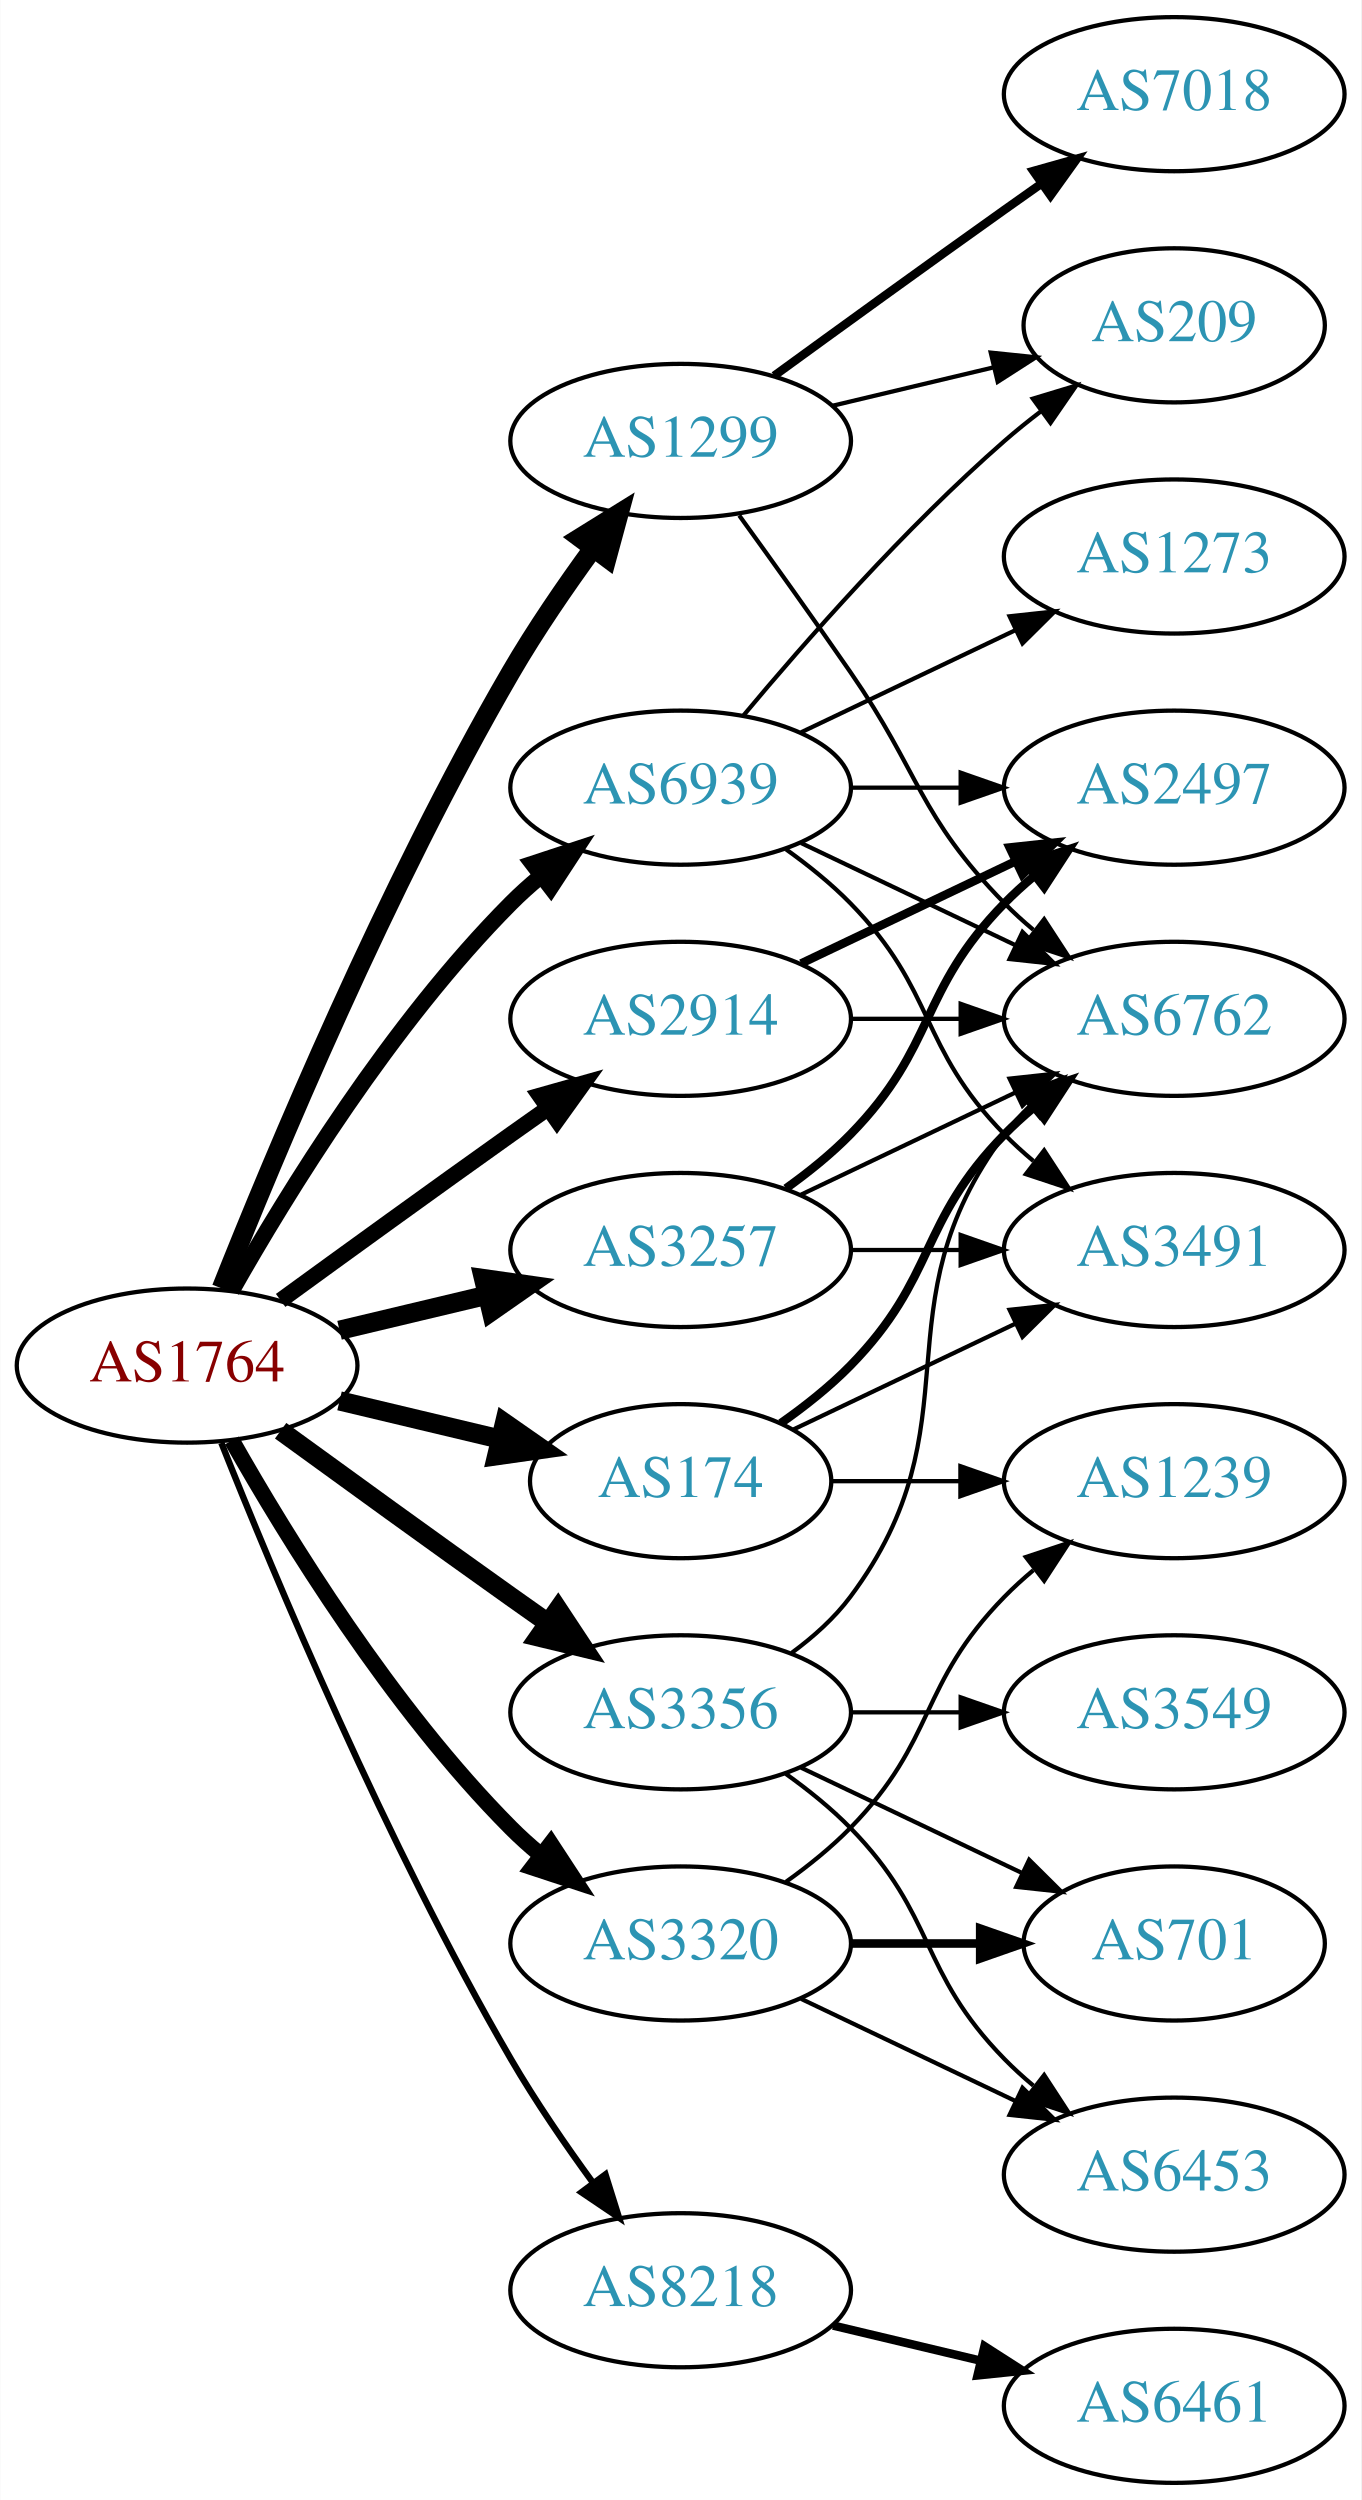
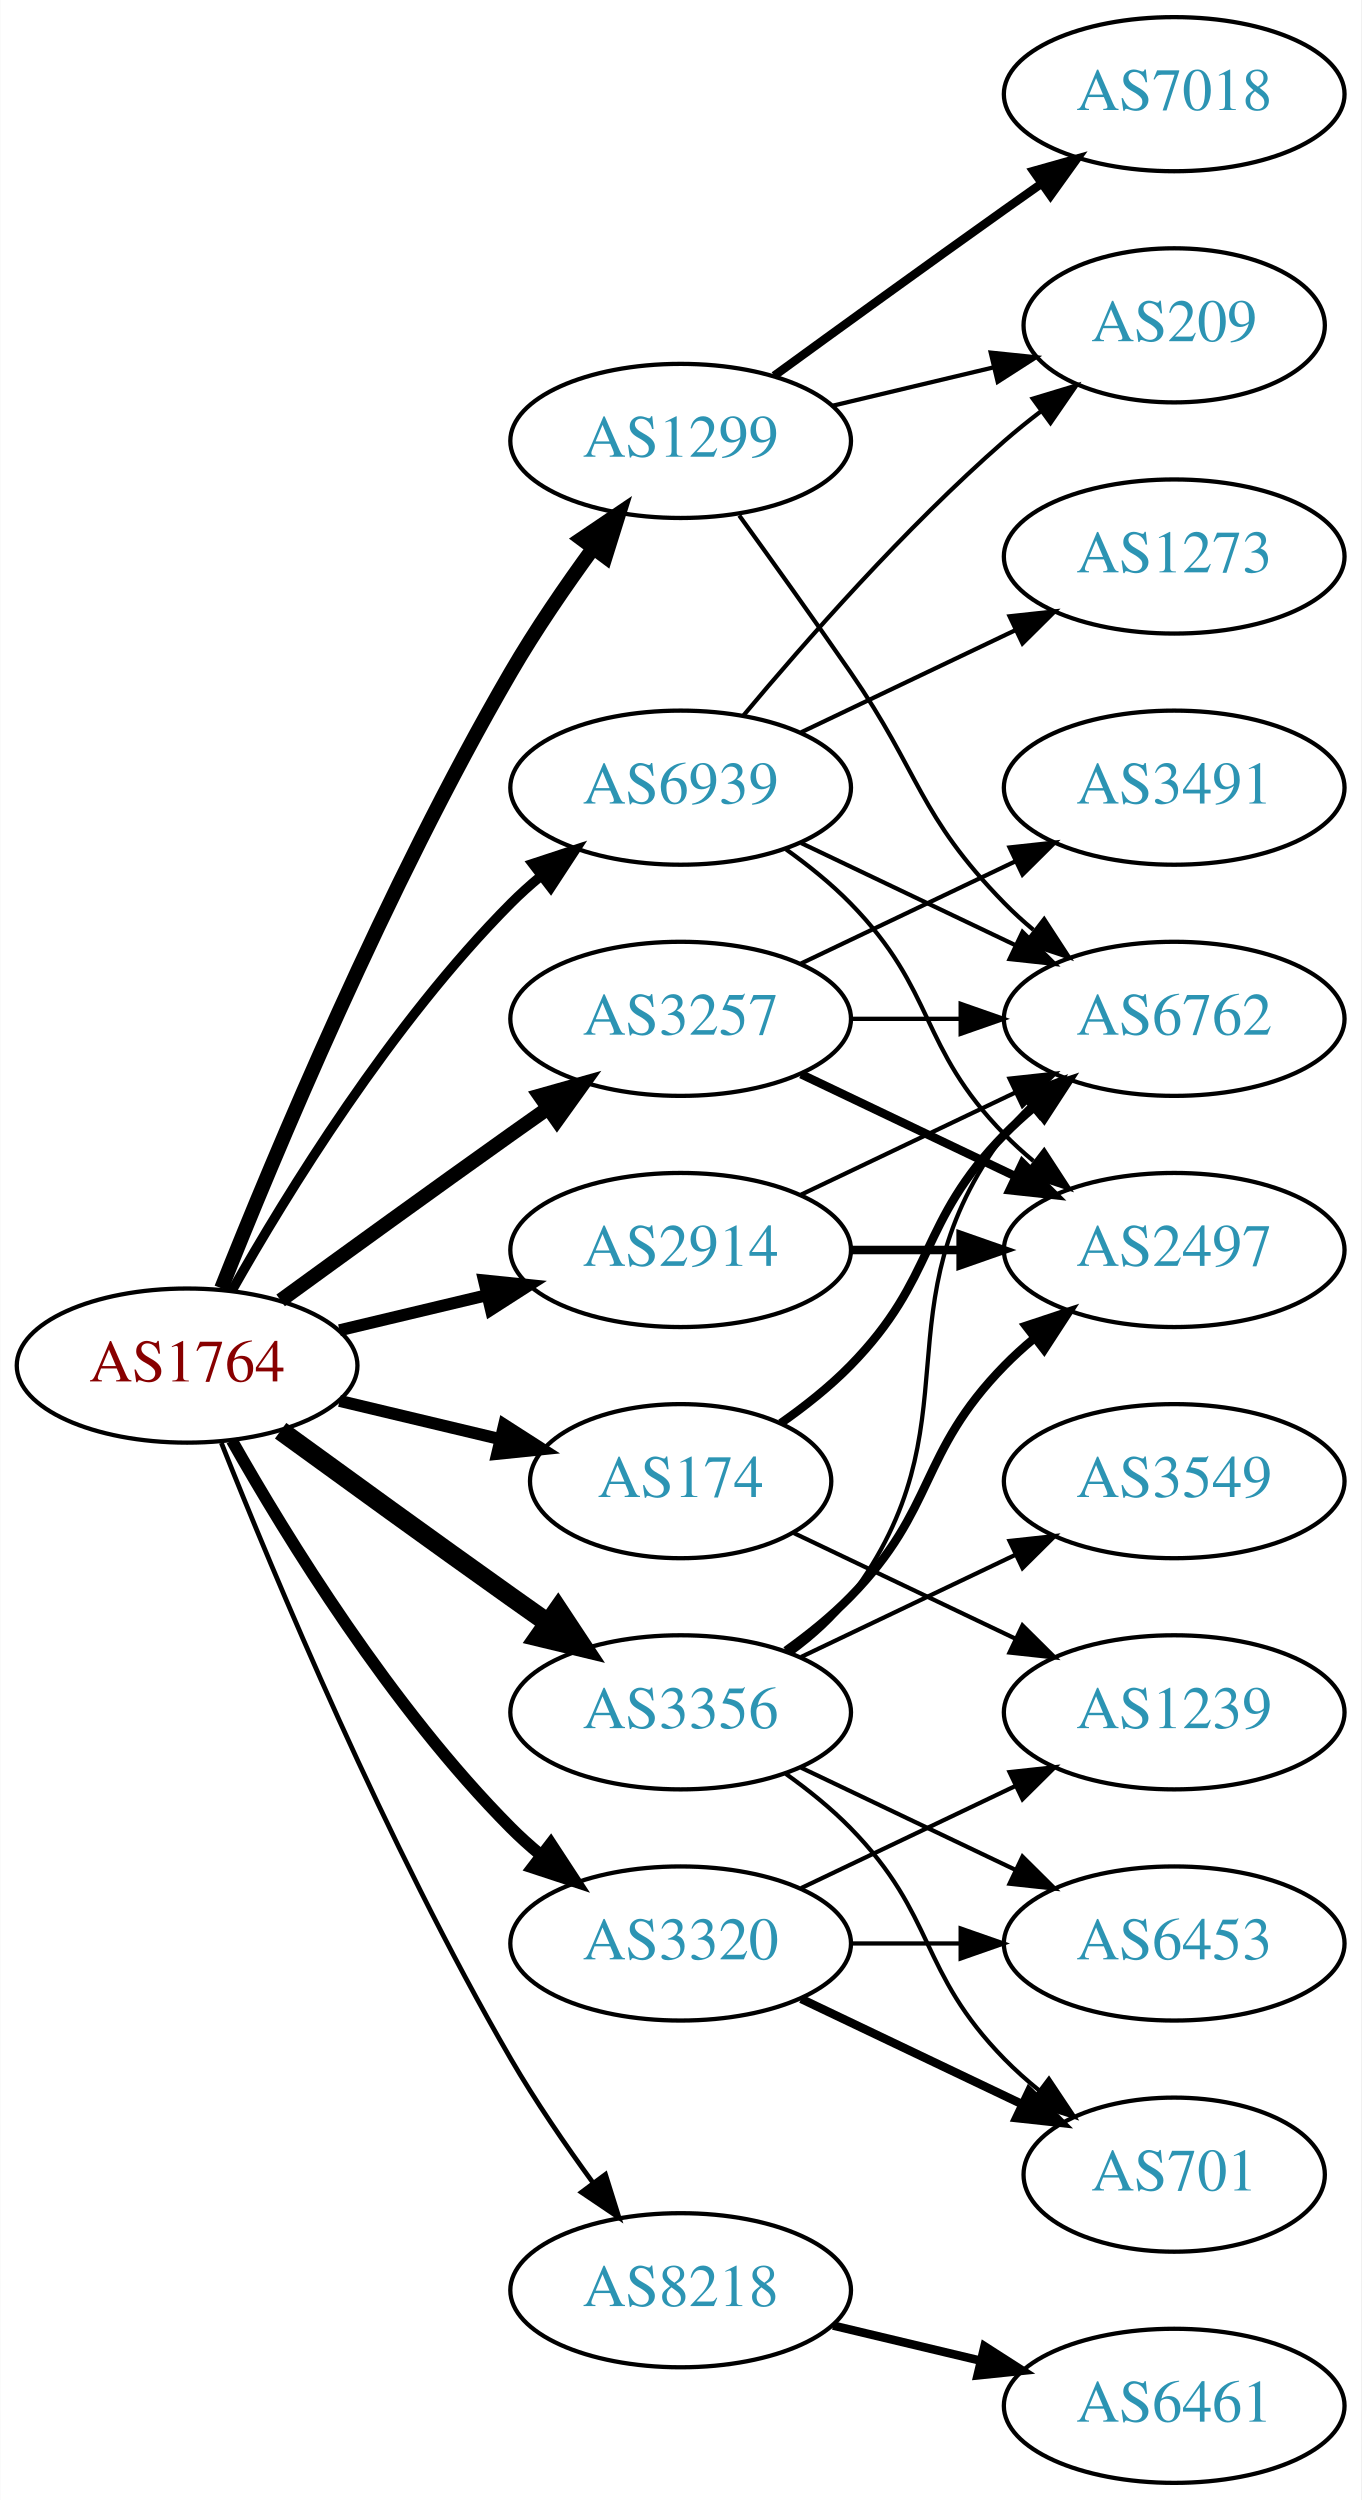
<svg xmlns="http://www.w3.org/2000/svg" xmlns:xlink="http://www.w3.org/1999/xlink" width="318pt" height="584pt" viewBox="0.00 0.00 317.88 584.00">
  <g id="graph0" class="graph" transform="scale(1 1) rotate(0) translate(4 580)">
    <polygon fill="white" stroke="none" points="-4,4 -4,-580 313.879,-580 313.879,4 -4,4" />
    <g id="node1" class="node">
      <g id="a_node1">
        <a xlink:href="/asn/1764" xlink:title="AS1764 ~ NEXTLAYER-AS [AT]">
          <ellipse fill="#ffffff" stroke="black" cx="39.647" cy="-261" rx="39.794" ry="18" />
          <text text-anchor="middle" x="39.647" y="-257.3" font-family="Times,serif" font-size="14.00" fill="#880000">AS1764</text>
        </a>
      </g>
    </g>
    <g id="node2" class="node">
      <g id="a_node2">
        <a xlink:href="/asn/174" xlink:title="AS174 ~ Cogent Communications [US]">
          <ellipse fill="#ffffff" stroke="black" cx="154.939" cy="-234" rx="35.194" ry="18" />
          <text text-anchor="middle" x="154.939" y="-230.3" font-family="Times,serif" font-size="14.00" fill="#2c94b3">AS174</text>
        </a>
      </g>
    </g>
    <g id="edge1" class="edge">
-       <path fill="none" stroke="black" stroke-width="4.5" d="M75.254,-252.752C87.048,-249.942 100.353,-246.771 112.62,-243.847" />
-       <polygon fill="black" stroke="black" stroke-width="4.5" points="113.811,-247.611 122.625,-241.463 111.985,-239.951 113.811,-247.611" />
+       <path fill="none" stroke="black" stroke-width="2.812" d="M75.254,-252.752C87.048,-249.942 100.353,-246.771 112.62,-243.847" />
+       <polygon fill="black" stroke="black" stroke-width="2.812" points="113.709,-247.186 122.625,-241.463 112.086,-240.376 113.709,-247.186" />
    </g>
    <g id="node3" class="node">
      <g id="a_node3">
        <a xlink:href="/asn/1299" xlink:title="AS1299 ~ Telia Carrier [EU]">
          <ellipse fill="#ffffff" stroke="black" cx="154.939" cy="-477" rx="39.794" ry="18" />
          <text text-anchor="middle" x="154.939" y="-473.3" font-family="Times,serif" font-size="14.00" fill="#2c94b3">AS1299</text>
        </a>
      </g>
    </g>
    <g id="edge2" class="edge">
-       <path fill="none" stroke="black" stroke-width="4.5" d="M47.65,-279.051C59.777,-309.57 86.195,-372.933 115.293,-423 121,-432.819 128.038,-443.078 134.537,-451.984" />
-       <polygon fill="black" stroke="black" stroke-width="4.5" points="131.412,-454.38 140.542,-460.05 137.728,-449.677 131.412,-454.38" />
+       <path fill="none" stroke="black" stroke-width="3.375" d="M47.65,-279.051C59.777,-309.57 86.195,-372.933 115.293,-423 121,-432.819 128.038,-443.078 134.537,-451.984" />
+       <polygon fill="black" stroke="black" stroke-width="3.375" points="131.763,-454.119 140.542,-460.05 137.377,-449.938 131.763,-454.119" />
    </g>
    <g id="node4" class="node">
      <g id="a_node4">
        <a xlink:href="/asn/2914" xlink:title="AS2914 ~ NTT America, Inc. [US]">
-           <ellipse fill="#ffffff" stroke="black" cx="154.939" cy="-342" rx="39.794" ry="18" />
-           <text text-anchor="middle" x="154.939" y="-338.3" font-family="Times,serif" font-size="14.00" fill="#2c94b3">AS2914</text>
+           <ellipse fill="#ffffff" stroke="black" cx="154.939" cy="-288" rx="39.794" ry="18" />
+           <text text-anchor="middle" x="154.939" y="-284.3" font-family="Times,serif" font-size="14.00" fill="#2c94b3">AS2914</text>
        </a>
      </g>
    </g>
    <g id="edge3" class="edge">
-       <path fill="none" stroke="black" stroke-width="3.75" d="M61.495,-276.222C76.429,-287.091 97.042,-302.025 115.293,-315 118.113,-317.005 121.056,-319.085 124.005,-321.159" />
-       <polygon fill="black" stroke="black" stroke-width="3.75" points="122.032,-324.05 132.229,-326.926 126.051,-318.319 122.032,-324.05" />
+       <path fill="none" stroke="black" stroke-width="2.812" d="M75.254,-269.248C86.125,-271.838 98.279,-274.735 109.722,-277.462" />
+       <polygon fill="black" stroke="black" stroke-width="2.812" points="109.005,-280.889 119.544,-279.803 110.628,-274.08 109.005,-280.889" />
    </g>
    <g id="node5" class="node">
      <g id="a_node5">
        <a xlink:href="/asn/3257" xlink:title="AS3257 ~ GTT [DE]">
-           <ellipse fill="#ffffff" stroke="black" cx="154.939" cy="-288" rx="39.794" ry="18" />
-           <text text-anchor="middle" x="154.939" y="-284.3" font-family="Times,serif" font-size="14.00" fill="#2c94b3">AS3257</text>
+           <ellipse fill="#ffffff" stroke="black" cx="154.939" cy="-342" rx="39.794" ry="18" />
+           <text text-anchor="middle" x="154.939" y="-338.3" font-family="Times,serif" font-size="14.00" fill="#2c94b3">AS3257</text>
        </a>
      </g>
    </g>
    <g id="edge4" class="edge">
-       <path fill="none" stroke="black" stroke-width="4.5" d="M75.254,-269.248C86.125,-271.838 98.279,-274.735 109.722,-277.462" />
-       <polygon fill="black" stroke="black" stroke-width="4.5" points="108.904,-281.315 119.544,-279.803 110.729,-273.654 108.904,-281.315" />
+       <path fill="none" stroke="black" stroke-width="3.375" d="M61.495,-276.222C76.429,-287.091 97.042,-302.025 115.293,-315 118.113,-317.005 121.056,-319.085 124.005,-321.159" />
+       <polygon fill="black" stroke="black" stroke-width="3.375" points="122.032,-324.05 132.229,-326.926 126.051,-318.319 122.032,-324.05" />
    </g>
    <g id="node6" class="node">
      <g id="a_node6">
        <a xlink:href="/asn/3320" xlink:title="AS3320 ~ DTAG [DE]">
          <ellipse fill="#ffffff" stroke="black" cx="154.939" cy="-126" rx="39.794" ry="18" />
          <text text-anchor="middle" x="154.939" y="-122.3" font-family="Times,serif" font-size="14.00" fill="#2c94b3">AS3320</text>
        </a>
      </g>
    </g>
    <g id="edge5" class="edge">
-       <path fill="none" stroke="black" stroke-width="3.75" d="M50.106,-243.51C62.888,-220.904 87.32,-181.114 115.293,-153 117.404,-150.879 119.7,-148.812 122.085,-146.829" />
-       <polygon fill="black" stroke="black" stroke-width="3.75" points="124.601,-149.31 130.401,-140.444 120.338,-143.758 124.601,-149.31" />
+       <path fill="none" stroke="black" stroke-width="2.812" d="M50.106,-243.51C62.888,-220.904 87.32,-181.114 115.293,-153 117.404,-150.879 119.7,-148.812 122.085,-146.829" />
+       <polygon fill="black" stroke="black" stroke-width="2.812" points="124.601,-149.31 130.401,-140.444 120.338,-143.758 124.601,-149.31" />
    </g>
    <g id="node7" class="node">
      <g id="a_node7">
        <a xlink:href="/asn/3356" xlink:title="AS3356 ~ Level 3 Parent, LLC [US]">
          <ellipse fill="#ffffff" stroke="black" cx="154.939" cy="-180" rx="39.794" ry="18" />
          <text text-anchor="middle" x="154.939" y="-176.3" font-family="Times,serif" font-size="14.00" fill="#2c94b3">AS3356</text>
        </a>
      </g>
    </g>
    <g id="edge6" class="edge">
      <path fill="none" stroke="black" stroke-width="4.5" d="M61.495,-245.778C76.429,-234.909 97.042,-219.975 115.293,-207 118.113,-204.995 121.056,-202.915 124.005,-200.841" />
      <polygon fill="black" stroke="black" stroke-width="4.5" points="126.302,-204.039 132.229,-195.074 121.781,-197.591 126.302,-204.039" />
    </g>
    <g id="node8" class="node">
      <g id="a_node8">
        <a xlink:href="/asn/8218" xlink:title="AS8218 ~ legacy Neotelecoms [FR]">
          <ellipse fill="#ffffff" stroke="black" cx="154.939" cy="-45" rx="39.794" ry="18" />
          <text text-anchor="middle" x="154.939" y="-41.3" font-family="Times,serif" font-size="14.00" fill="#2c94b3">AS8218</text>
        </a>
      </g>
    </g>
    <g id="edge7" class="edge">
-       <path fill="none" stroke="black" stroke-width="1.5" d="M47.65,-242.949C59.777,-212.43 86.195,-149.067 115.293,-99 121,-89.181 128.038,-78.922 134.537,-70.016" />
-       <polygon fill="black" stroke="black" stroke-width="1.5" points="137.377,-72.061 140.542,-61.95 131.763,-67.881 137.377,-72.061" />
+       <path fill="none" stroke="black" stroke-width="1.125" d="M47.65,-242.949C59.777,-212.43 86.195,-149.067 115.293,-99 121,-89.181 128.038,-78.922 134.537,-70.016" />
+       <polygon fill="black" stroke="black" stroke-width="1.125" points="137.377,-72.061 140.542,-61.95 131.763,-67.881 137.377,-72.061" />
    </g>
    <g id="node9" class="node">
      <g id="a_node9">
        <a xlink:href="/asn/6939" xlink:title="AS6939 ~ Hurricane Electric LLC [US]">
          <ellipse fill="#ffffff" stroke="black" cx="154.939" cy="-396" rx="39.794" ry="18" />
          <text text-anchor="middle" x="154.939" y="-392.3" font-family="Times,serif" font-size="14.00" fill="#2c94b3">AS6939</text>
        </a>
      </g>
    </g>
    <g id="edge8" class="edge">
-       <path fill="none" stroke="black" stroke-width="3.75" d="M50.106,-278.49C62.888,-301.096 87.32,-340.886 115.293,-369 117.404,-371.121 119.7,-373.188 122.085,-375.171" />
-       <polygon fill="black" stroke="black" stroke-width="3.75" points="120.338,-378.242 130.401,-381.556 124.601,-372.69 120.338,-378.242" />
+       <path fill="none" stroke="black" stroke-width="2.25" d="M50.106,-278.49C62.888,-301.096 87.32,-340.886 115.293,-369 117.404,-371.121 119.7,-373.188 122.085,-375.171" />
+       <polygon fill="black" stroke="black" stroke-width="2.25" points="120.338,-378.242 130.401,-381.556 124.601,-372.69 120.338,-378.242" />
    </g>
    <g id="node10" class="node">
      <g id="a_node10">
        <a xlink:href="/asn/6762" xlink:title="AS6762 ~ TELECOM ITALIA SPARKLE S.p.A. [IT]">
          <ellipse fill="#ffffff" stroke="black" cx="270.232" cy="-342" rx="39.794" ry="18" />
          <text text-anchor="middle" x="270.232" y="-338.3" font-family="Times,serif" font-size="14.00" fill="#2c94b3">AS6762</text>
        </a>
      </g>
    </g>
    <g id="edge9" class="edge">
      <path fill="none" stroke="black" stroke-width="2" d="M178.322,-247.532C183.964,-251.49 189.778,-256.086 194.586,-261 214.758,-281.617 210.413,-294.383 230.586,-315 232.679,-317.139 234.962,-319.218 237.339,-321.21" />
      <polygon fill="black" stroke="black" stroke-width="2" points="235.582,-324.275 245.638,-327.611 239.857,-318.732 235.582,-324.275" />
    </g>
    <g id="node11" class="node">
      <g id="a_node11">
-         <a xlink:href="/asn/3491" xlink:title="AS3491 ~ PCCW Global, Inc. [US]">
-           <ellipse fill="#ffffff" stroke="black" cx="270.232" cy="-288" rx="39.794" ry="18" />
-           <text text-anchor="middle" x="270.232" y="-284.3" font-family="Times,serif" font-size="14.00" fill="#2c94b3">AS3491</text>
+         <a xlink:href="/asn/1239" xlink:title="AS1239 ~ Sprint [US]">
+           <ellipse fill="#ffffff" stroke="black" cx="270.232" cy="-180" rx="39.794" ry="18" />
+           <text text-anchor="middle" x="270.232" y="-176.3" font-family="Times,serif" font-size="14.00" fill="#2c94b3">AS1239</text>
        </a>
      </g>
    </g>
    <g id="edge10" class="edge">
-       <path fill="none" stroke="black" d="M181.365,-246.119C196.667,-253.413 216.391,-262.814 233.273,-270.86" />
-       <polygon fill="black" stroke="black" points="231.78,-274.026 242.313,-275.169 234.792,-267.707 231.78,-274.026" />
+       <path fill="none" stroke="black" d="M181.365,-221.881C196.667,-214.587 216.391,-205.186 233.273,-197.14" />
+       <polygon fill="black" stroke="black" points="234.792,-200.293 242.313,-192.831 231.78,-193.974 234.792,-200.293" />
+     </g>
+     <g id="edge11" class="edge">
+       <path fill="none" stroke="black" d="M168.619,-459.594C176.234,-449.063 186.067,-435.33 194.586,-423 210.982,-399.269 210.413,-389.617 230.586,-369 232.679,-366.861 234.962,-364.782 237.339,-362.79" />
+       <polygon fill="black" stroke="black" points="239.857,-365.268 245.638,-356.389 235.582,-359.725 239.857,-365.268" />
    </g>
    <g id="node12" class="node">
      <g id="a_node12">
-         <a xlink:href="/asn/1239" xlink:title="AS1239 ~ Sprint [US]">
-           <ellipse fill="#ffffff" stroke="black" cx="270.232" cy="-234" rx="39.794" ry="18" />
-           <text text-anchor="middle" x="270.232" y="-230.3" font-family="Times,serif" font-size="14.00" fill="#2c94b3">AS1239</text>
-         </a>
-       </g>
-     </g>
-     <g id="edge11" class="edge">
-       <path fill="none" stroke="black" d="M190.239,-234C199.616,-234 209.966,-234 220.001,-234" />
-       <polygon fill="black" stroke="black" points="220.289,-237.5 230.289,-234 220.289,-230.5 220.289,-237.5" />
-     </g>
-     <g id="edge13" class="edge">
-       <path fill="none" stroke="black" d="M168.619,-459.594C176.234,-449.063 186.067,-435.33 194.586,-423 210.982,-399.269 210.413,-389.617 230.586,-369 232.679,-366.861 234.962,-364.782 237.339,-362.79" />
-       <polygon fill="black" stroke="black" points="239.857,-365.268 245.638,-356.389 235.582,-359.725 239.857,-365.268" />
-     </g>
-     <g id="node13" class="node">
-       <g id="a_node13">
        <a xlink:href="/asn/7018" xlink:title="AS7018 ~ AT&amp;T Services, Inc. [US]">
          <ellipse fill="#ffffff" stroke="black" cx="270.232" cy="-558" rx="39.794" ry="18" />
          <text text-anchor="middle" x="270.232" y="-554.3" font-family="Times,serif" font-size="14.00" fill="#2c94b3">AS7018</text>
        </a>
      </g>
    </g>
    <g id="edge12" class="edge">
      <path fill="none" stroke="black" stroke-width="2" d="M176.788,-492.222C191.722,-503.091 212.335,-518.025 230.586,-531 233.406,-533.005 236.349,-535.085 239.297,-537.159" />
      <polygon fill="black" stroke="black" stroke-width="2" points="237.325,-540.05 247.522,-542.926 241.344,-534.319 237.325,-540.05" />
    </g>
-     <g id="node14" class="node">
-       <g id="a_node14">
+     <g id="node13" class="node">
+       <g id="a_node13">
        <a xlink:href="/asn/209" xlink:title="AS209 ~ CenturyLink Communications, LLC [US]">
          <ellipse fill="#ffffff" stroke="black" cx="270.232" cy="-504" rx="35.194" ry="18" />
          <text text-anchor="middle" x="270.232" y="-500.3" font-family="Times,serif" font-size="14.00" fill="#2c94b3">AS209</text>
        </a>
      </g>
    </g>
-     <g id="edge14" class="edge">
+     <g id="edge13" class="edge">
      <path fill="none" stroke="black" d="M190.547,-485.248C202.341,-488.058 215.646,-491.229 227.913,-494.153" />
      <polygon fill="black" stroke="black" points="227.379,-497.624 237.918,-496.537 229.002,-490.814 227.379,-497.624" />
    </g>
-     <g id="edge16" class="edge">
+     <g id="edge15" class="edge">
+       <path fill="none" stroke="black" d="M183.076,-300.934C198.07,-308.081 216.891,-317.052 233.114,-324.785" />
+       <polygon fill="black" stroke="black" points="231.784,-328.028 242.317,-329.171 234.796,-321.709 231.784,-328.028" />
+     </g>
+     <g id="node14" class="node">
+       <g id="a_node14">
+         <a xlink:href="/asn/2497" xlink:title="AS2497 ~ Internet Initiative Japan Inc. [JP]">
+           <ellipse fill="#ffffff" stroke="black" cx="270.232" cy="-288" rx="39.794" ry="18" />
+           <text text-anchor="middle" x="270.232" y="-284.3" font-family="Times,serif" font-size="14.00" fill="#2c94b3">AS2497</text>
+         </a>
+       </g>
+     </g>
+     <g id="edge14" class="edge">
+       <path fill="none" stroke="black" stroke-width="2" d="M194.612,-288C202.815,-288 211.579,-288 220.111,-288" />
+       <polygon fill="black" stroke="black" stroke-width="2" points="220.35,-291.5 230.35,-288 220.35,-284.5 220.35,-291.5" />
+     </g>
+     <g id="edge18" class="edge">
      <path fill="none" stroke="black" d="M194.612,-342C202.815,-342 211.579,-342 220.111,-342" />
      <polygon fill="black" stroke="black" points="220.35,-345.5 230.35,-342 220.35,-338.5 220.35,-345.5" />
    </g>
+     <g id="edge16" class="edge">
+       <path fill="none" stroke="black" stroke-width="2" d="M183.076,-329.066C198.07,-321.919 216.891,-312.948 233.114,-305.215" />
+       <polygon fill="black" stroke="black" stroke-width="2" points="234.796,-308.291 242.317,-300.829 231.784,-301.972 234.796,-308.291" />
+     </g>
    <g id="node15" class="node">
      <g id="a_node15">
-         <a xlink:href="/asn/2497" xlink:title="AS2497 ~ Internet Initiative Japan Inc. [JP]">
+         <a xlink:href="/asn/3491" xlink:title="AS3491 ~ PCCW Global, Inc. [US]">
          <ellipse fill="#ffffff" stroke="black" cx="270.232" cy="-396" rx="39.794" ry="18" />
-           <text text-anchor="middle" x="270.232" y="-392.3" font-family="Times,serif" font-size="14.00" fill="#2c94b3">AS2497</text>
-         </a>
-       </g>
-     </g>
-     <g id="edge15" class="edge">
-       <path fill="none" stroke="black" stroke-width="2" d="M183.076,-354.934C198.07,-362.081 216.891,-371.052 233.114,-378.785" />
-       <polygon fill="black" stroke="black" stroke-width="2" points="231.784,-382.028 242.317,-383.171 234.796,-375.709 231.784,-382.028" />
+           <text text-anchor="middle" x="270.232" y="-392.3" font-family="Times,serif" font-size="14.00" fill="#2c94b3">AS3491</text>
+         </a>
+       </g>
    </g>
    <g id="edge17" class="edge">
-       <path fill="none" stroke="black" d="M183.076,-300.934C198.07,-308.081 216.891,-317.052 233.114,-324.785" />
-       <polygon fill="black" stroke="black" points="231.784,-328.028 242.317,-329.171 234.796,-321.709 231.784,-328.028" />
-     </g>
-     <g id="edge19" class="edge">
-       <path fill="none" stroke="black" d="M194.612,-288C202.815,-288 211.579,-288 220.111,-288" />
-       <polygon fill="black" stroke="black" points="220.35,-291.5 230.35,-288 220.35,-284.5 220.35,-291.5" />
-     </g>
-     <g id="edge18" class="edge">
-       <path fill="none" stroke="black" stroke-width="2" d="M179.533,-302.389C184.789,-306.148 190.121,-310.437 194.586,-315 214.758,-335.617 210.413,-348.383 230.586,-369 232.679,-371.139 234.962,-373.218 237.339,-375.21" />
-       <polygon fill="black" stroke="black" stroke-width="2" points="235.582,-378.275 245.638,-381.611 239.857,-372.732 235.582,-378.275" />
+       <path fill="none" stroke="black" d="M183.076,-354.934C198.07,-362.081 216.891,-371.052 233.114,-378.785" />
+       <polygon fill="black" stroke="black" points="231.784,-382.028 242.317,-383.171 234.796,-375.709 231.784,-382.028" />
    </g>
    <g id="edge20" class="edge">
-       <path fill="none" stroke="black" d="M179.533,-140.389C184.789,-144.148 190.121,-148.437 194.586,-153 214.758,-173.617 210.413,-186.383 230.586,-207 232.679,-209.139 234.962,-211.218 237.339,-213.21" />
-       <polygon fill="black" stroke="black" points="235.582,-216.275 245.638,-219.611 239.857,-210.732 235.582,-216.275" />
+       <path fill="none" stroke="black" d="M183.076,-138.934C198.07,-146.081 216.891,-155.052 233.114,-162.785" />
+       <polygon fill="black" stroke="black" points="231.784,-166.028 242.317,-167.171 234.796,-159.709 231.784,-166.028" />
    </g>
    <g id="node16" class="node">
      <g id="a_node16">
        <a xlink:href="/asn/701" xlink:title="AS701 ~ UUNET [US]">
-           <ellipse fill="#ffffff" stroke="black" cx="270.232" cy="-126" rx="35.194" ry="18" />
-           <text text-anchor="middle" x="270.232" y="-122.3" font-family="Times,serif" font-size="14.00" fill="#2c94b3">AS701</text>
-         </a>
-       </g>
-     </g>
-     <g id="edge21" class="edge">
-       <path fill="none" stroke="black" stroke-width="2" d="M194.612,-126C204.317,-126 214.808,-126 224.771,-126" />
-       <polygon fill="black" stroke="black" stroke-width="2" points="224.907,-129.5 234.907,-126 224.907,-122.5 224.907,-129.5" />
+           <ellipse fill="#ffffff" stroke="black" cx="270.232" cy="-72" rx="35.194" ry="18" />
+           <text text-anchor="middle" x="270.232" y="-68.3" font-family="Times,serif" font-size="14.00" fill="#2c94b3">AS701</text>
+         </a>
+       </g>
+     </g>
+     <g id="edge19" class="edge">
+       <path fill="none" stroke="black" stroke-width="2" d="M183.076,-113.066C198.508,-105.71 217.993,-96.423 234.528,-88.541" />
+       <polygon fill="black" stroke="black" stroke-width="2" points="236.349,-91.551 243.87,-84.089 233.337,-85.232 236.349,-91.551" />
    </g>
    <g id="node17" class="node">
      <g id="a_node17">
        <a xlink:href="/asn/6453" xlink:title="AS6453 ~ TATA COMMUNICATIONS (AMERICA) INC [US]">
-           <ellipse fill="#ffffff" stroke="black" cx="270.232" cy="-72" rx="39.794" ry="18" />
-           <text text-anchor="middle" x="270.232" y="-68.3" font-family="Times,serif" font-size="14.00" fill="#2c94b3">AS6453</text>
-         </a>
-       </g>
-     </g>
-     <g id="edge22" class="edge">
-       <path fill="none" stroke="black" d="M183.076,-113.066C198.07,-105.919 216.891,-96.948 233.114,-89.215" />
-       <polygon fill="black" stroke="black" points="234.796,-92.291 242.317,-84.829 231.784,-85.972 234.796,-92.291" />
-     </g>
-     <g id="edge26" class="edge">
+           <ellipse fill="#ffffff" stroke="black" cx="270.232" cy="-126" rx="39.794" ry="18" />
+           <text text-anchor="middle" x="270.232" y="-122.3" font-family="Times,serif" font-size="14.00" fill="#2c94b3">AS6453</text>
+         </a>
+       </g>
+     </g>
+     <g id="edge21" class="edge">
+       <path fill="none" stroke="black" d="M194.612,-126C202.815,-126 211.579,-126 220.111,-126" />
+       <polygon fill="black" stroke="black" points="220.35,-129.5 230.35,-126 220.35,-122.5 220.35,-129.5" />
+     </g>
+     <g id="edge23" class="edge">
      <path fill="none" stroke="black" d="M180.87,-193.882C185.946,-197.611 190.864,-202.016 194.586,-207 224.857,-247.542 200.315,-274.458 230.586,-315 232.33,-317.336 234.338,-319.545 236.501,-321.617" />
      <polygon fill="black" stroke="black" points="234.379,-324.405 244.302,-328.118 238.861,-319.027 234.379,-324.405" />
    </g>
    <g id="edge25" class="edge">
-       <path fill="none" stroke="black" d="M183.076,-167.066C198.508,-159.71 217.993,-150.423 234.528,-142.541" />
-       <polygon fill="black" stroke="black" points="236.349,-145.551 243.87,-138.089 233.337,-139.232 236.349,-145.551" />
-     </g>
-     <g id="edge23" class="edge">
-       <path fill="none" stroke="black" d="M179.533,-165.611C184.789,-161.852 190.121,-157.563 194.586,-153 214.758,-132.383 210.413,-119.617 230.586,-99 232.679,-96.861 234.962,-94.782 237.339,-92.79" />
-       <polygon fill="black" stroke="black" points="239.857,-95.268 245.638,-86.389 235.582,-89.725 239.857,-95.268" />
+       <path fill="none" stroke="black" stroke-width="2" d="M179.533,-194.389C184.789,-198.148 190.121,-202.437 194.586,-207 214.758,-227.617 210.413,-240.383 230.586,-261 232.679,-263.139 234.962,-265.218 237.339,-267.21" />
+       <polygon fill="black" stroke="black" stroke-width="2" points="235.582,-270.275 245.638,-273.611 239.857,-264.732 235.582,-270.275" />
+     </g>
+     <g id="edge26" class="edge">
+       <path fill="none" stroke="black" d="M179.533,-165.611C184.789,-161.852 190.121,-157.563 194.586,-153 214.758,-132.383 210.413,-119.617 230.586,-99 233.065,-96.466 235.812,-94.017 238.664,-91.696" />
+       <polygon fill="black" stroke="black" points="240.967,-94.343 246.85,-85.532 236.756,-88.752 240.967,-94.343" />
+     </g>
+     <g id="edge24" class="edge">
+       <path fill="none" stroke="black" d="M183.076,-167.066C198.07,-159.919 216.891,-150.948 233.114,-143.215" />
+       <polygon fill="black" stroke="black" points="234.796,-146.291 242.317,-138.829 231.784,-139.972 234.796,-146.291" />
    </g>
    <g id="node18" class="node">
      <g id="a_node18">
        <a xlink:href="/asn/3549" xlink:title="AS3549 ~ Level 3 Parent, LLC [US]">
-           <ellipse fill="#ffffff" stroke="black" cx="270.232" cy="-180" rx="39.794" ry="18" />
-           <text text-anchor="middle" x="270.232" y="-176.3" font-family="Times,serif" font-size="14.00" fill="#2c94b3">AS3549</text>
-         </a>
-       </g>
-     </g>
-     <g id="edge24" class="edge">
-       <path fill="none" stroke="black" d="M194.612,-180C202.815,-180 211.579,-180 220.111,-180" />
-       <polygon fill="black" stroke="black" points="220.35,-183.5 230.35,-180 220.35,-176.5 220.35,-183.5" />
+           <ellipse fill="#ffffff" stroke="black" cx="270.232" cy="-234" rx="39.794" ry="18" />
+           <text text-anchor="middle" x="270.232" y="-230.3" font-family="Times,serif" font-size="14.00" fill="#2c94b3">AS3549</text>
+         </a>
+       </g>
+     </g>
+     <g id="edge22" class="edge">
+       <path fill="none" stroke="black" d="M183.076,-192.934C198.07,-200.081 216.891,-209.052 233.114,-216.785" />
+       <polygon fill="black" stroke="black" points="231.784,-220.028 242.317,-221.171 234.796,-213.709 231.784,-220.028" />
    </g>
    <g id="node19" class="node">
      <g id="a_node19">
        <a xlink:href="/asn/6461" xlink:title="AS6461 ~ Zayo Bandwidth [US]">
          <ellipse fill="#ffffff" stroke="black" cx="270.232" cy="-18" rx="39.794" ry="18" />
          <text text-anchor="middle" x="270.232" y="-14.3" font-family="Times,serif" font-size="14.00" fill="#2c94b3">AS6461</text>
        </a>
      </g>
    </g>
    <g id="edge27" class="edge">
      <path fill="none" stroke="black" stroke-width="2" d="M190.547,-36.752C201.418,-34.162 213.572,-31.265 225.015,-28.538" />
      <polygon fill="black" stroke="black" stroke-width="2" points="225.921,-31.92 234.837,-26.197 224.298,-25.111 225.921,-31.92" />
    </g>
-     <g id="edge30" class="edge">
+     <g id="edge28" class="edge">
      <path fill="none" stroke="black" d="M183.076,-383.066C198.07,-375.919 216.891,-366.948 233.114,-359.215" />
      <polygon fill="black" stroke="black" points="234.796,-362.291 242.317,-354.829 231.784,-355.972 234.796,-362.291" />
+     </g>
+     <g id="edge30" class="edge">
+       <path fill="none" stroke="black" d="M169.569,-412.817C183.852,-429.929 207.398,-456.745 230.586,-477 233.256,-479.332 236.128,-481.648 239.059,-483.886" />
+       <polygon fill="black" stroke="black" points="237.209,-486.87 247.35,-489.939 241.337,-481.216 237.209,-486.87" />
    </g>
    <g id="edge29" class="edge">
      <path fill="none" stroke="black" d="M179.533,-381.611C184.789,-377.852 190.121,-373.563 194.586,-369 214.758,-348.383 210.413,-335.617 230.586,-315 232.679,-312.861 234.962,-310.782 237.339,-308.79" />
      <polygon fill="black" stroke="black" points="239.857,-311.268 245.638,-302.389 235.582,-305.725 239.857,-311.268" />
-     </g>
-     <g id="edge31" class="edge">
-       <path fill="none" stroke="black" d="M169.569,-412.817C183.852,-429.929 207.398,-456.745 230.586,-477 233.256,-479.332 236.128,-481.648 239.059,-483.886" />
-       <polygon fill="black" stroke="black" points="237.209,-486.87 247.35,-489.939 241.337,-481.216 237.209,-486.87" />
-     </g>
-     <g id="edge32" class="edge">
-       <path fill="none" stroke="black" d="M194.612,-396C202.815,-396 211.579,-396 220.111,-396" />
-       <polygon fill="black" stroke="black" points="220.35,-399.5 230.35,-396 220.35,-392.5 220.35,-399.5" />
    </g>
    <g id="node20" class="node">
      <g id="a_node20">
        <a xlink:href="/asn/1273" xlink:title="AS1273 ~ Vodafone Group PLC [EU]">
          <ellipse fill="#ffffff" stroke="black" cx="270.232" cy="-450" rx="39.794" ry="18" />
          <text text-anchor="middle" x="270.232" y="-446.3" font-family="Times,serif" font-size="14.00" fill="#2c94b3">AS1273</text>
        </a>
      </g>
    </g>
-     <g id="edge28" class="edge">
+     <g id="edge31" class="edge">
      <path fill="none" stroke="black" d="M183.076,-408.934C198.07,-416.081 216.891,-425.052 233.114,-432.785" />
      <polygon fill="black" stroke="black" points="231.784,-436.028 242.317,-437.171 234.796,-429.709 231.784,-436.028" />
    </g>
  </g>
</svg>
